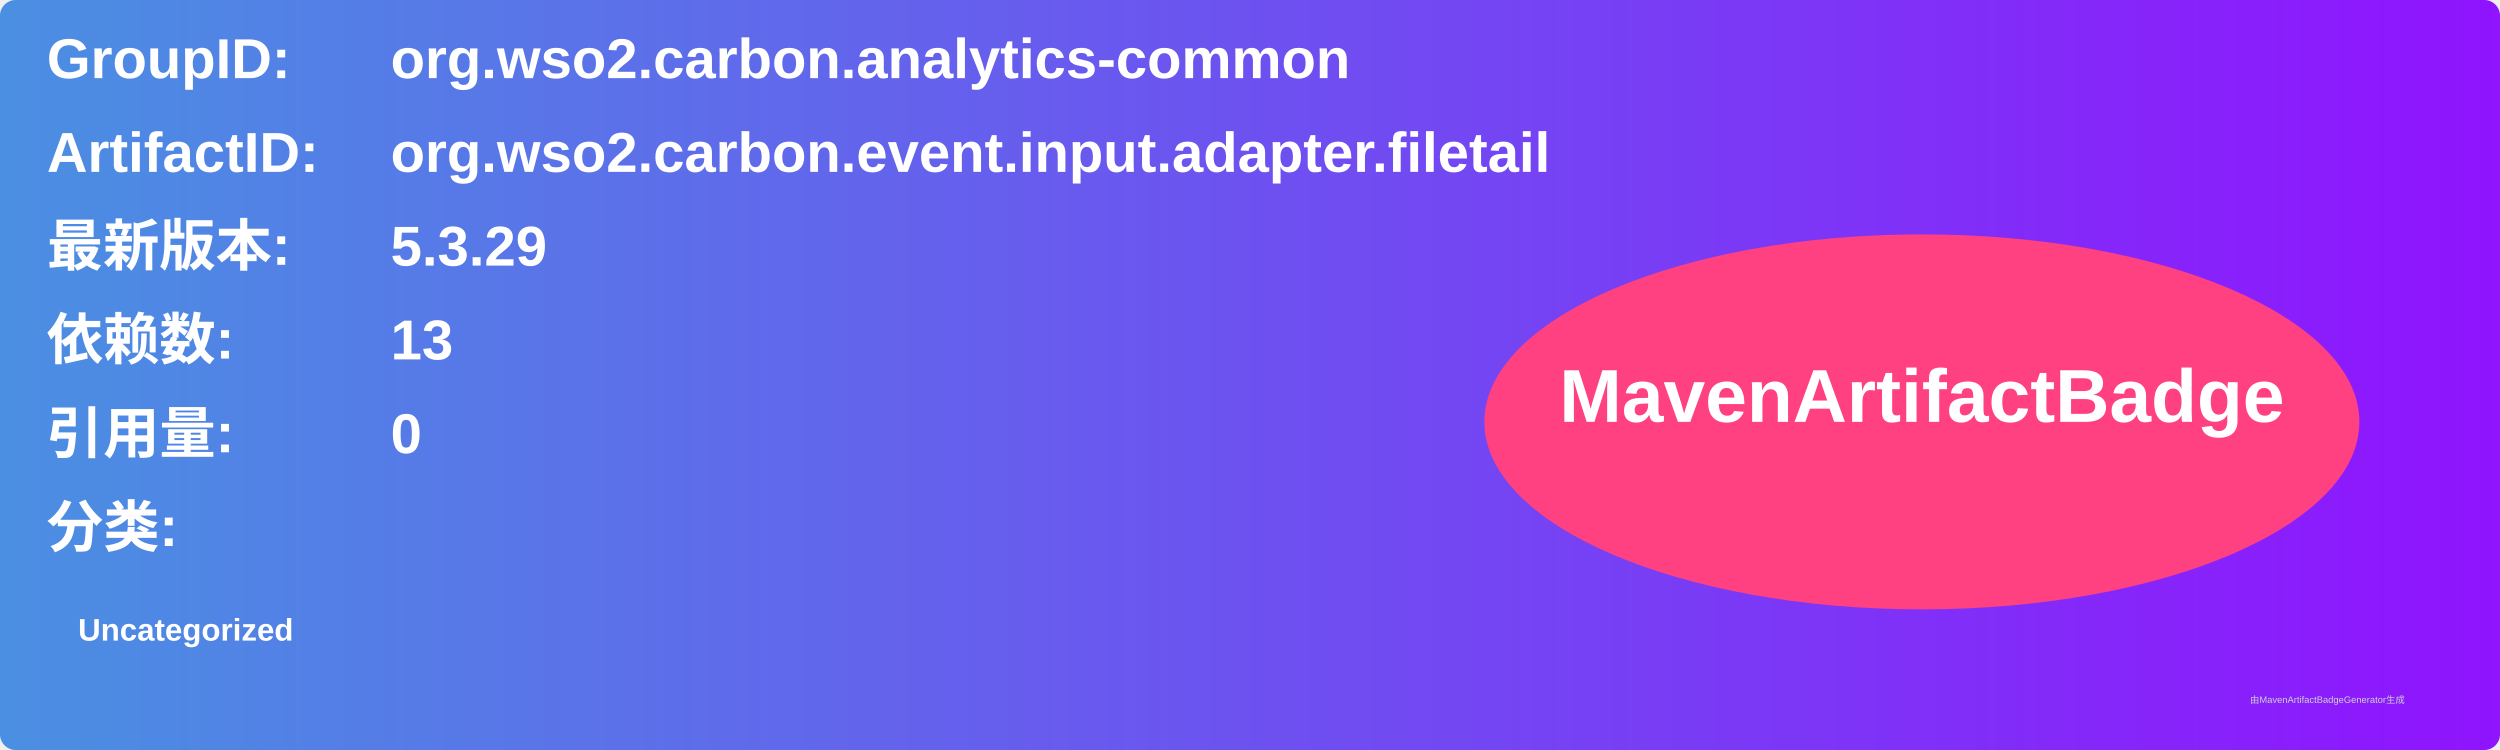
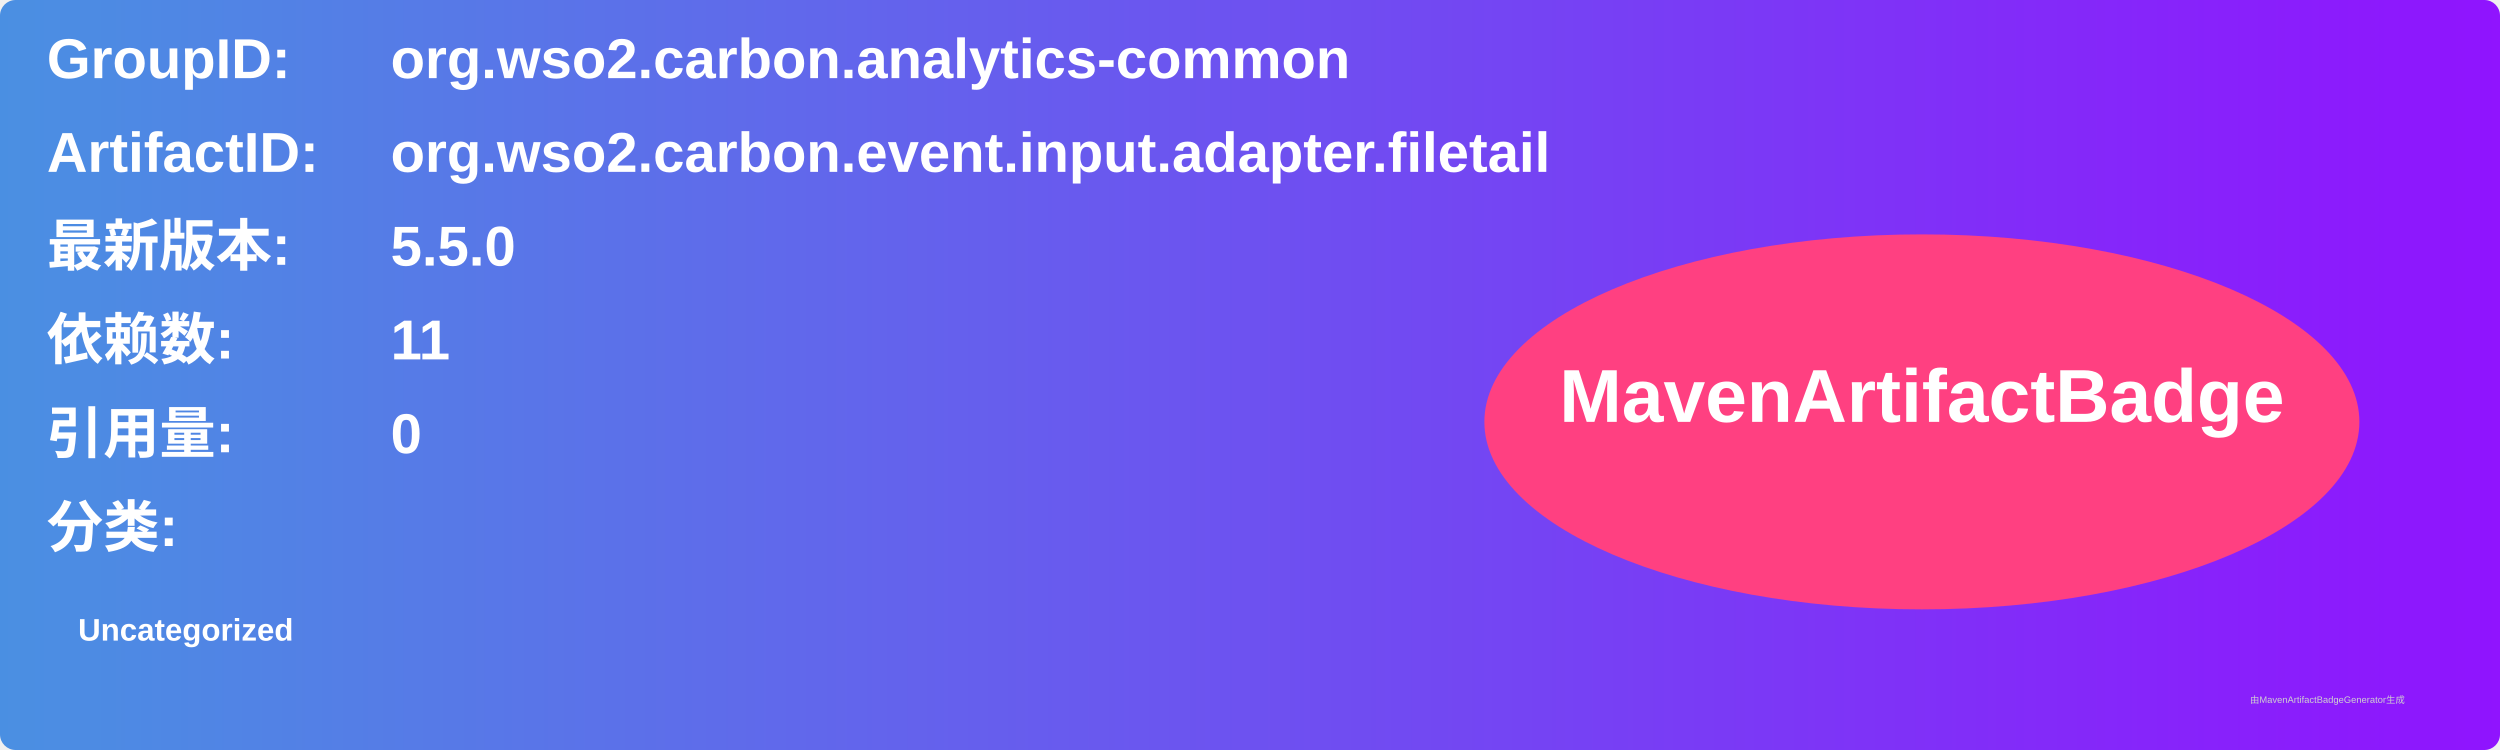
<svg xmlns="http://www.w3.org/2000/svg" width="800" height="240" viewBox="0 0 800 240">
  <linearGradient id="grad" x1="0%" y1="0%" x2="100%" y2="0%">
    <stop offset="0%" stop-color="#4a90e2" />
    <stop offset="100%" stop-color="#9013fe" />
  </linearGradient>
  <rect width="100%" height="100%" rx="5" ry="5" fill="url(#grad)" />
  <g transform="translate(15, 15)">
    <text x="0" y="10" font-family="Arial" font-size="18" fill="white" font-weight="bold" width="260">GroupID:</text>
    <text x="110" y="10" font-family="Arial" font-size="18" fill="white" font-weight="bold" width="460">org.wso2.carbon.analytics-common</text>
    <text x="0" y="40" font-family="Arial" font-size="18" fill="white" font-weight="bold" width="260">ArtifactID:</text>
    <text x="110" y="40" font-family="Arial" font-size="18" fill="white" font-weight="bold" width="460">org.wso2.carbon.event.input.adapter.filetail</text>
    <text x="0" y="70" font-family="Arial" font-size="18" fill="white" font-weight="bold">最新版本:</text>
    <text x="110" y="70" font-family="Arial" font-size="18" fill="white" font-weight="bold">
-       <tspan font-weight="bold">5.3.29</tspan>
+       <tspan font-weight="bold">5.5.0</tspan>
    </text>
    <text x="0" y="100" font-family="Arial" font-size="18" fill="white" font-weight="bold">依赖数: </text>
    <text x="110" y="100" font-family="Arial" font-size="18" fill="white">
-       <tspan font-weight="bold">13</tspan>
+       <tspan font-weight="bold">11</tspan>
    </text>
    <text x="0" y="130" font-family="Arial" font-size="18" fill="white" font-weight="bold">引用量: </text>
    <text x="110" y="130" font-family="Arial" font-size="18" fill="white">
      <tspan font-weight="bold">0</tspan>
    </text>
    <text x="0" y="160" font-family="Arial" font-size="18" fill="white" font-weight="bold">分类:</text>
    <text x="10" y="190" font-family="Arial" font-size="10" fill="white">
      <tspan font-weight="bold">Uncategorized</tspan>
    </text>
    <ellipse cx="600" cy="120" rx="140" ry="60" fill="#ff4081" />
    <text x="600" y="120" text-anchor="middle" font-family="Arial" font-size="24" fill="white" font-weight="bold">MavenArtifactBadge</text>
  </g>
  <text x="720" y="225" font-family="Arial" font-size="3" fill="#d0d0d0">由MavenArtifactBadgeGenerator生成</text>
</svg>
